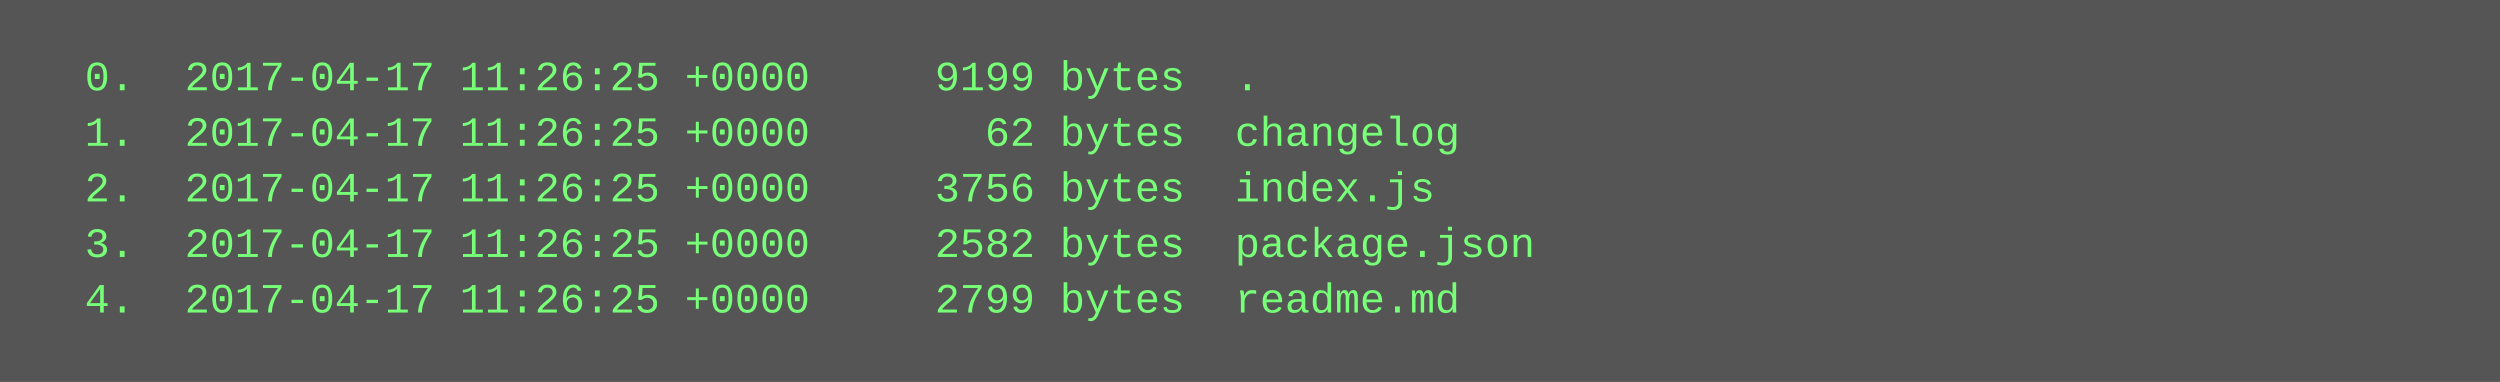
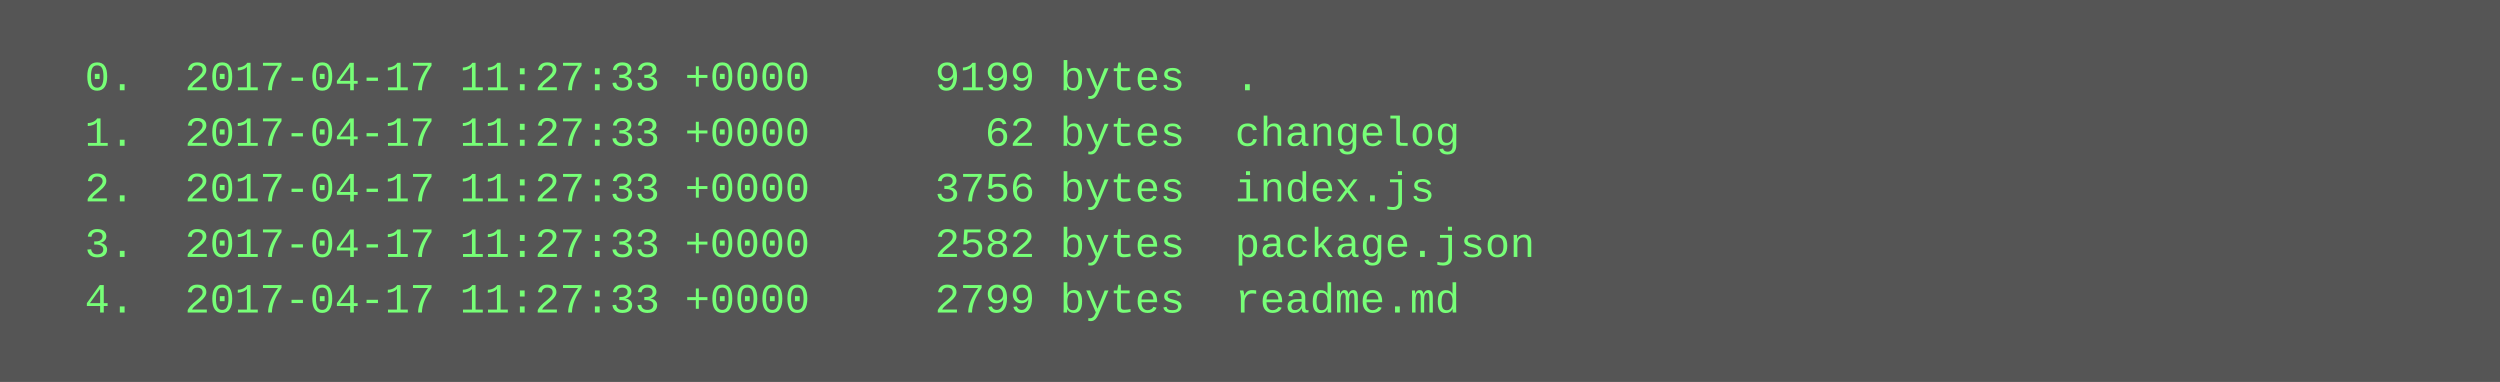
<svg xmlns="http://www.w3.org/2000/svg" height="110" width="720">
  <rect height="110" fill="#555" width="720" />
  <text fill="#7f7" font-family="Courier New" font-size="12" xml:space="preserve">
-     <tspan x="10" y="26">  0.  2017-04-17 11:26:25 +0000     9199 bytes  .</tspan>
-     <tspan x="10" y="42">  1.  2017-04-17 11:26:25 +0000       62 bytes  changelog</tspan>
-     <tspan x="10" y="58">  2.  2017-04-17 11:26:25 +0000     3756 bytes  index.js</tspan>
-     <tspan x="10" y="74">  3.  2017-04-17 11:26:25 +0000     2582 bytes  package.json</tspan>
-     <tspan x="10" y="90">  4.  2017-04-17 11:26:25 +0000     2799 bytes  readme.md</tspan>
+     <tspan x="10" y="26">  0.  2017-04-17 11:27:33 +0000     9199 bytes  .</tspan>
+     <tspan x="10" y="42">  1.  2017-04-17 11:27:33 +0000       62 bytes  changelog</tspan>
+     <tspan x="10" y="58">  2.  2017-04-17 11:27:33 +0000     3756 bytes  index.js</tspan>
+     <tspan x="10" y="74">  3.  2017-04-17 11:27:33 +0000     2582 bytes  package.json</tspan>
+     <tspan x="10" y="90">  4.  2017-04-17 11:27:33 +0000     2799 bytes  readme.md</tspan>
  </text>
</svg>
